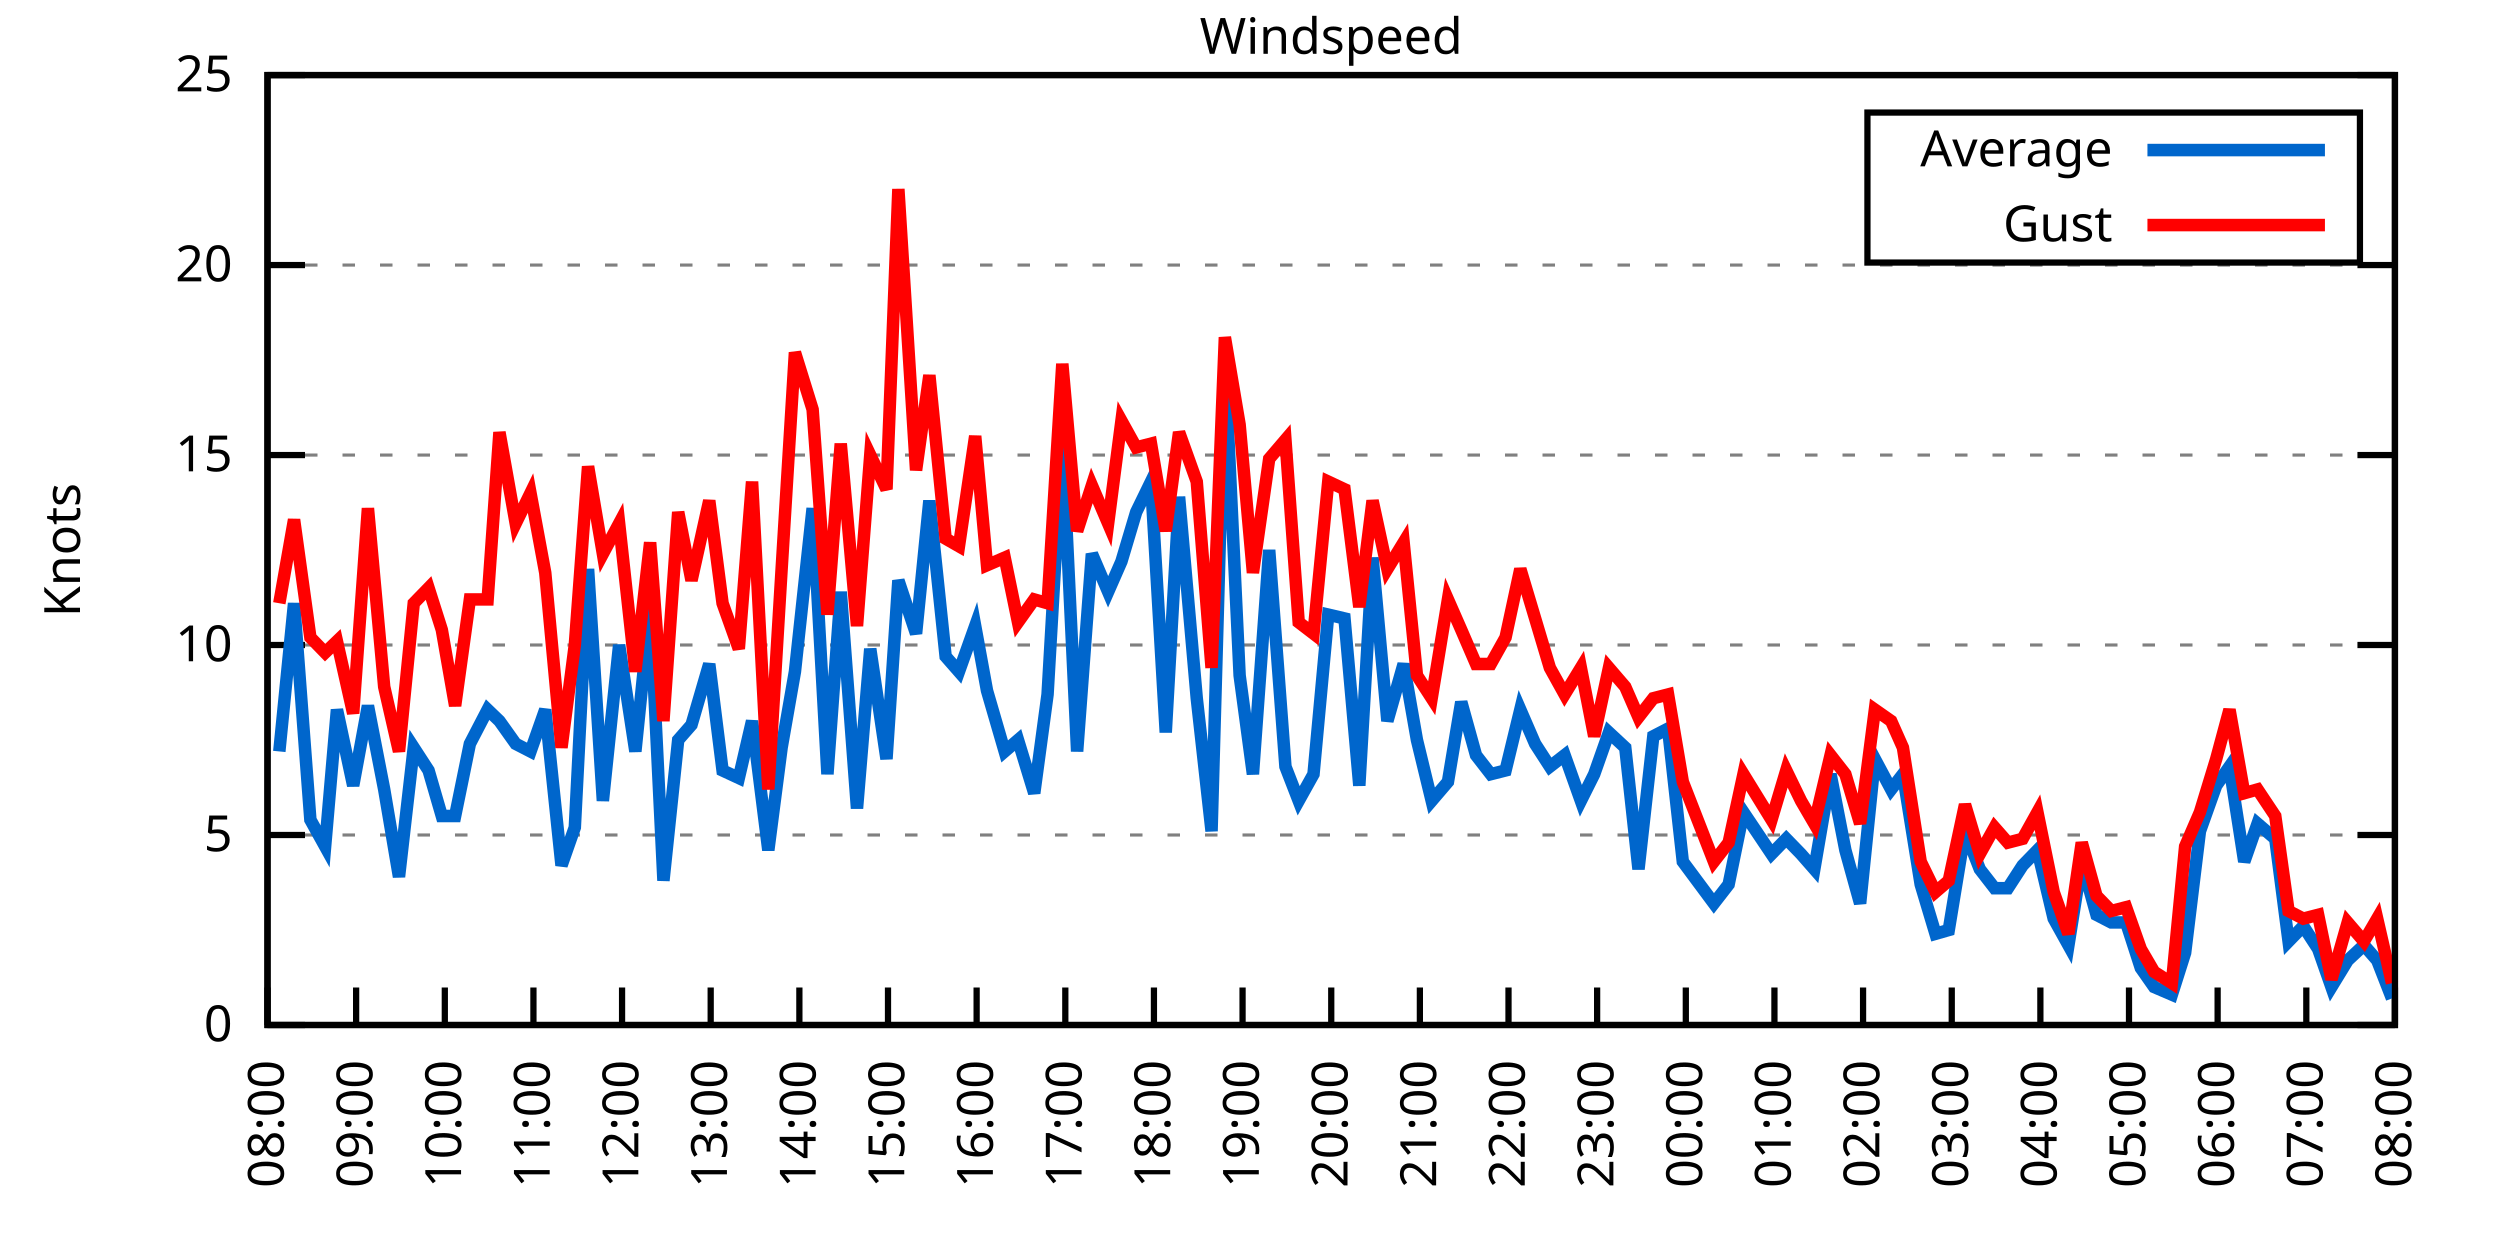
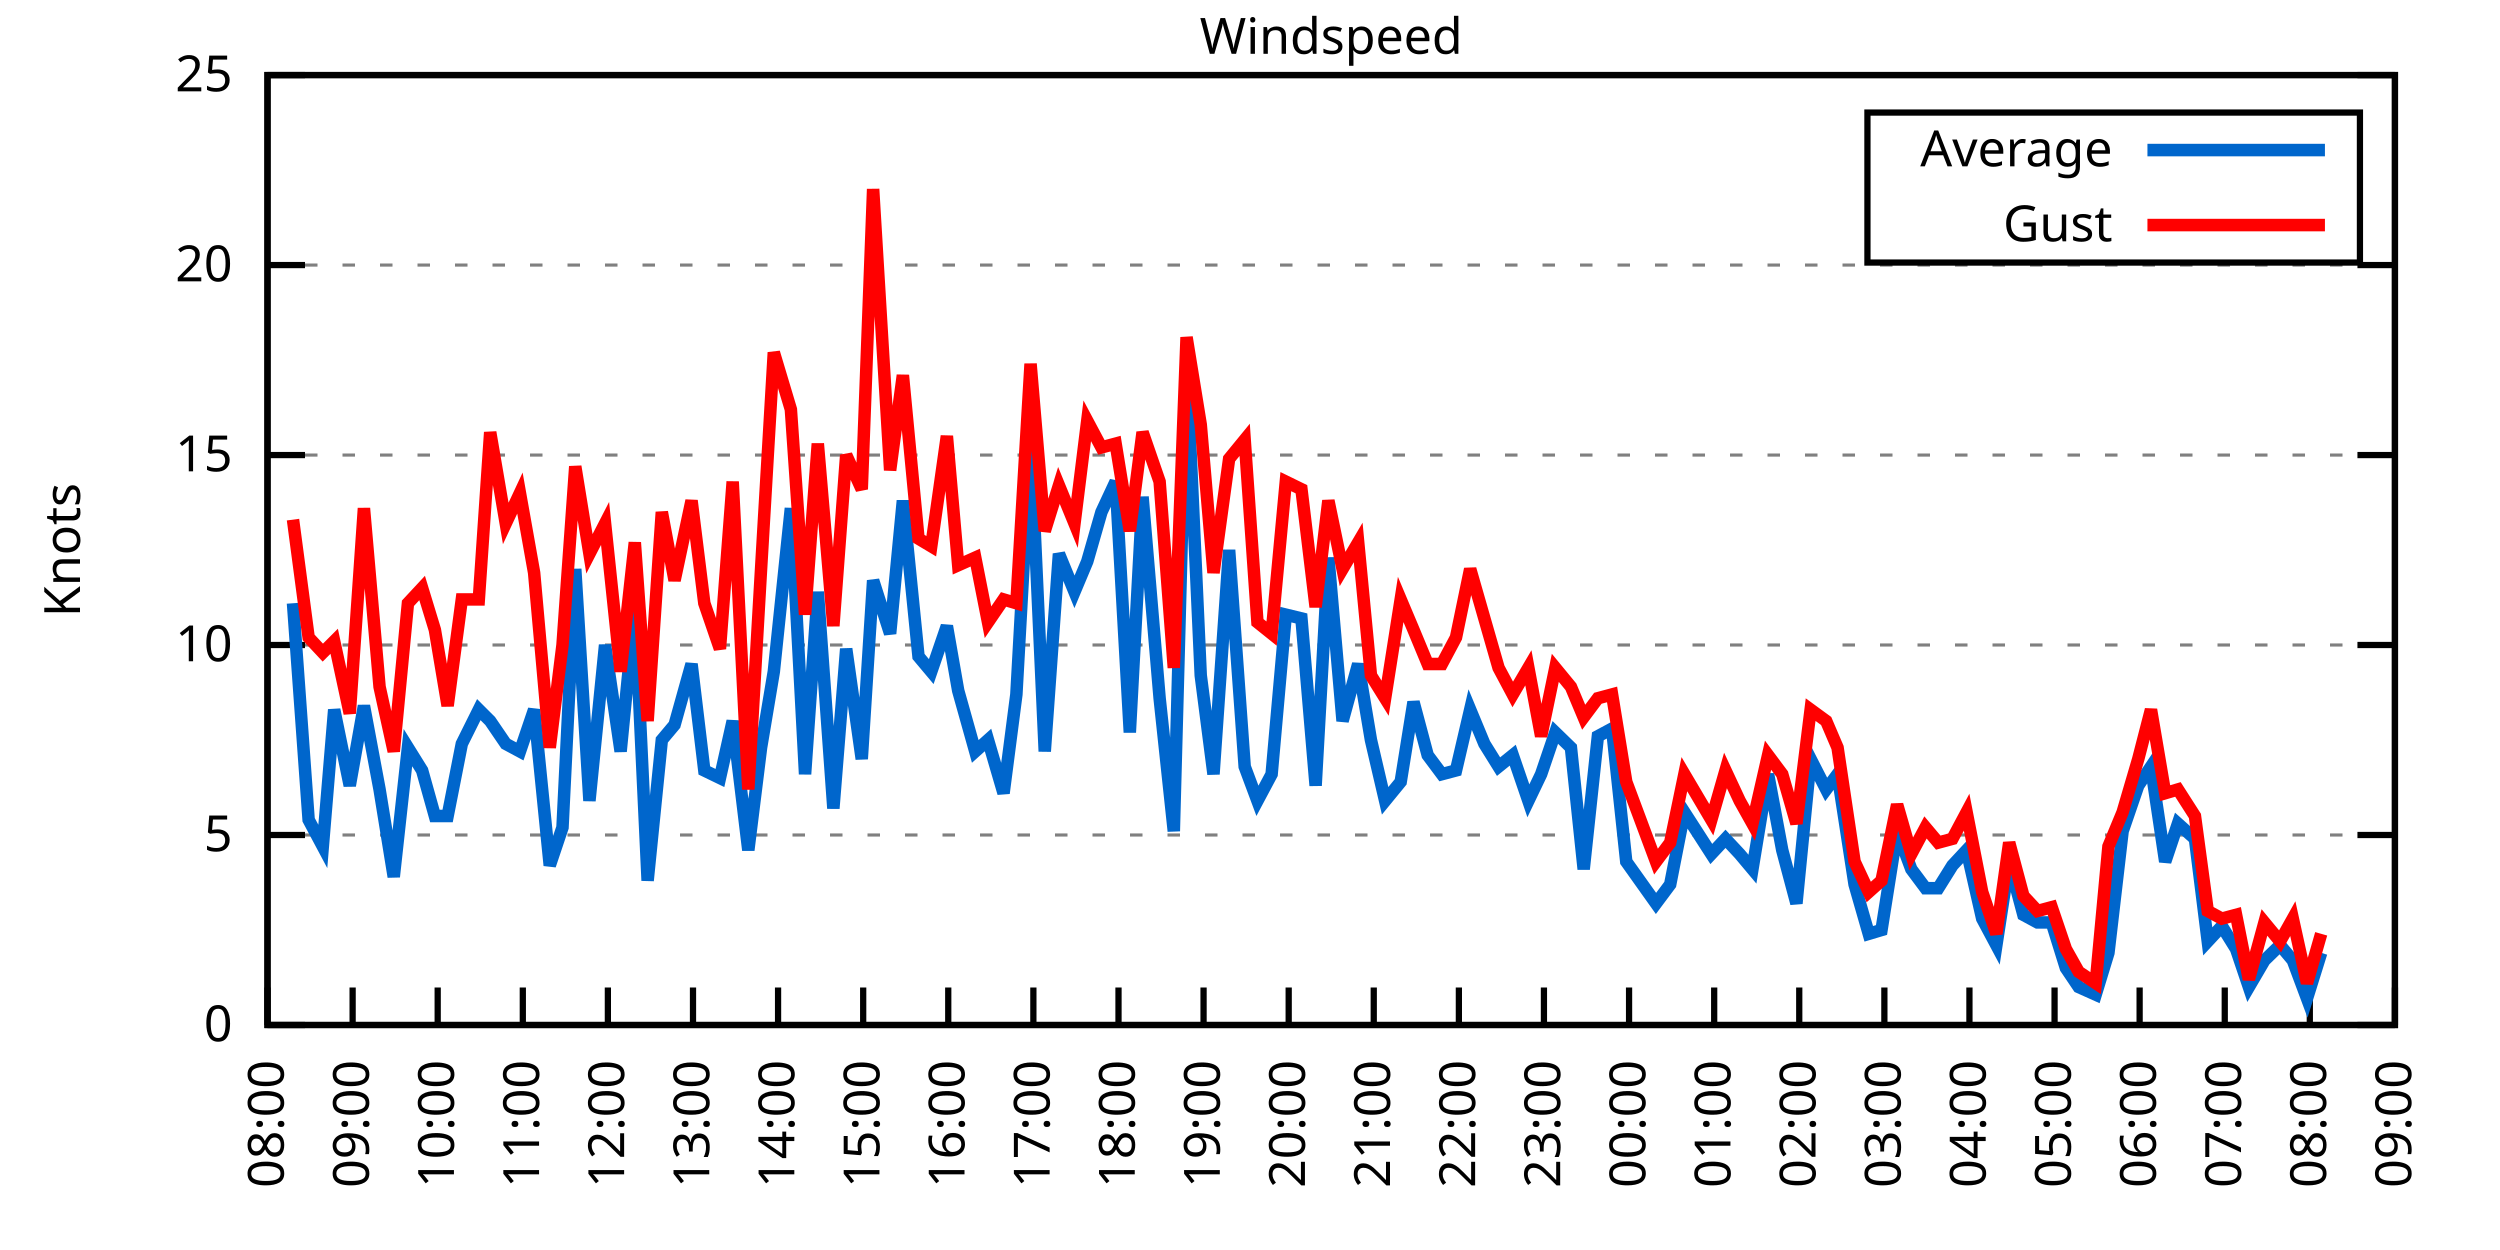
<svg xmlns="http://www.w3.org/2000/svg" xmlns:xlink="http://www.w3.org/1999/xlink" width="400" height="200" viewBox="0 0 400 200">
  <g id="gnuplot_canvas">
    <rect x="0" y="0" width="400" height="200" fill="none" />
    <defs>
      <circle id="gpDot" r="0.5" stroke-width="0.5" stroke="currentColor" />
      <path id="gpPt0" stroke-width="0.333" stroke="currentColor" d="M-1,0 h2 M0,-1 v2" />
      <path id="gpPt1" stroke-width="0.333" stroke="currentColor" d="M-1,-1 L1,1 M1,-1 L-1,1" />
      <path id="gpPt2" stroke-width="0.333" stroke="currentColor" d="M-1,0 L1,0 M0,-1 L0,1 M-1,-1 L1,1 M-1,1 L1,-1" />
      <rect id="gpPt3" stroke-width="0.333" stroke="currentColor" x="-1" y="-1" width="2" height="2" />
      <rect id="gpPt4" stroke-width="0.333" stroke="currentColor" fill="currentColor" x="-1" y="-1" width="2" height="2" />
      <circle id="gpPt5" stroke-width="0.333" stroke="currentColor" cx="0" cy="0" r="1" />
      <use xlink:href="#gpPt5" id="gpPt6" fill="currentColor" stroke="none" />
      <path id="gpPt7" stroke-width="0.333" stroke="currentColor" d="M0,-1.33 L-1.33,0.67 L1.33,0.67 z" />
      <use xlink:href="#gpPt7" id="gpPt8" fill="currentColor" stroke="none" />
      <use xlink:href="#gpPt7" id="gpPt9" stroke="currentColor" transform="rotate(180)" />
      <use xlink:href="#gpPt9" id="gpPt10" fill="currentColor" stroke="none" />
      <use xlink:href="#gpPt3" id="gpPt11" stroke="currentColor" transform="rotate(45)" />
      <use xlink:href="#gpPt11" id="gpPt12" fill="currentColor" stroke="none" />
      <path id="gpPt13" stroke-width="0.333" stroke="currentColor" d="M0,1.330 L1.265,0.411 L0.782,-1.067 L-0.782,-1.076 L-1.265,0.411 z" />
      <use xlink:href="#gpPt13" id="gpPt14" fill="currentColor" stroke="none" />
      <filter id="textbox" filterUnits="objectBoundingBox" x="0" y="0" height="1" width="1">
        <feFlood flood-color="white" flood-opacity="1" result="bgnd" />
        <feComposite in="SourceGraphic" in2="bgnd" operator="atop" />
      </filter>
      <filter id="greybox" filterUnits="objectBoundingBox" x="0" y="0" height="1" width="1">
        <feFlood flood-color="lightgrey" flood-opacity="1" result="grey" />
        <feComposite in="SourceGraphic" in2="grey" operator="atop" />
      </filter>
    </defs>
    <g fill="none" color="white" stroke="currentColor" stroke-width="1.00" stroke-linecap="butt" stroke-linejoin="miter">
</g>
    <g fill="none" color="black" stroke="currentColor" stroke-width="1.00" stroke-linecap="butt" stroke-linejoin="miter">
      <g stroke="none" shape-rendering="crispEdges">
        <polygon fill="rgb(255, 255, 255)" points="42.80,164.00 383.18,164.00 383.18,12.02 42.80,12.02 " />
      </g>
    </g>
    <g fill="none" color="black" stroke="currentColor" stroke-width="1.00" stroke-linecap="butt" stroke-linejoin="miter">
</g>
    <g fill="none" color="black" stroke="black" stroke-width="0.50" stroke-linecap="butt" stroke-linejoin="miter">
</g>
    <g fill="none" color="gray" stroke="currentColor" stroke-width="0.50" stroke-linecap="butt" stroke-linejoin="miter">
      <path stroke="gray" stroke-dasharray="2,4" class="gridline" d="M42.80,164.00 L383.19,164.00  " />
    </g>
    <g fill="none" color="gray" stroke="gray" stroke-width="1.00" stroke-linecap="butt" stroke-linejoin="miter">
</g>
    <g fill="none" color="black" stroke="currentColor" stroke-width="1.00" stroke-linecap="butt" stroke-linejoin="miter">
      <path stroke="black" d="M42.80,164.00 L48.80,164.00 M383.19,164.00 L377.19,164.00  " />
      <g transform="translate(37.20,166.60)" stroke="none" fill="black" font-family="Sans" font-size="8.00" text-anchor="end">
        <text>
          <tspan font-family="Sans"> 0</tspan>
        </text>
      </g>
    </g>
    <g fill="none" color="black" stroke="currentColor" stroke-width="1.00" stroke-linecap="butt" stroke-linejoin="miter">
</g>
    <g fill="none" color="black" stroke="black" stroke-width="0.50" stroke-linecap="butt" stroke-linejoin="miter">
</g>
    <g fill="none" color="gray" stroke="currentColor" stroke-width="0.50" stroke-linecap="butt" stroke-linejoin="miter">
      <path stroke="gray" stroke-dasharray="2,4" class="gridline" d="M42.80,133.60 L383.19,133.60  " />
    </g>
    <g fill="none" color="gray" stroke="gray" stroke-width="1.00" stroke-linecap="butt" stroke-linejoin="miter">
</g>
    <g fill="none" color="black" stroke="currentColor" stroke-width="1.00" stroke-linecap="butt" stroke-linejoin="miter">
      <path stroke="black" d="M42.80,133.60 L48.80,133.60 M383.19,133.60 L377.19,133.60  " />
      <g transform="translate(37.20,136.20)" stroke="none" fill="black" font-family="Sans" font-size="8.00" text-anchor="end">
        <text>
          <tspan font-family="Sans"> 5</tspan>
        </text>
      </g>
    </g>
    <g fill="none" color="black" stroke="currentColor" stroke-width="1.00" stroke-linecap="butt" stroke-linejoin="miter">
</g>
    <g fill="none" color="black" stroke="black" stroke-width="0.50" stroke-linecap="butt" stroke-linejoin="miter">
</g>
    <g fill="none" color="gray" stroke="currentColor" stroke-width="0.50" stroke-linecap="butt" stroke-linejoin="miter">
      <path stroke="gray" stroke-dasharray="2,4" class="gridline" d="M42.80,103.20 L383.19,103.20  " />
    </g>
    <g fill="none" color="gray" stroke="gray" stroke-width="1.00" stroke-linecap="butt" stroke-linejoin="miter">
</g>
    <g fill="none" color="black" stroke="currentColor" stroke-width="1.00" stroke-linecap="butt" stroke-linejoin="miter">
      <path stroke="black" d="M42.80,103.20 L48.80,103.20 M383.19,103.20 L377.19,103.20  " />
      <g transform="translate(37.20,105.80)" stroke="none" fill="black" font-family="Sans" font-size="8.00" text-anchor="end">
        <text>
          <tspan font-family="Sans"> 10</tspan>
        </text>
      </g>
    </g>
    <g fill="none" color="black" stroke="currentColor" stroke-width="1.00" stroke-linecap="butt" stroke-linejoin="miter">
</g>
    <g fill="none" color="black" stroke="black" stroke-width="0.50" stroke-linecap="butt" stroke-linejoin="miter">
</g>
    <g fill="none" color="gray" stroke="currentColor" stroke-width="0.50" stroke-linecap="butt" stroke-linejoin="miter">
      <path stroke="gray" stroke-dasharray="2,4" class="gridline" d="M42.80,72.81 L383.19,72.81  " />
    </g>
    <g fill="none" color="gray" stroke="gray" stroke-width="1.00" stroke-linecap="butt" stroke-linejoin="miter">
</g>
    <g fill="none" color="black" stroke="currentColor" stroke-width="1.00" stroke-linecap="butt" stroke-linejoin="miter">
      <path stroke="black" d="M42.80,72.81 L48.80,72.81 M383.19,72.81 L377.19,72.81  " />
      <g transform="translate(37.20,75.41)" stroke="none" fill="black" font-family="Sans" font-size="8.00" text-anchor="end">
        <text>
          <tspan font-family="Sans"> 15</tspan>
        </text>
      </g>
    </g>
    <g fill="none" color="black" stroke="currentColor" stroke-width="1.00" stroke-linecap="butt" stroke-linejoin="miter">
</g>
    <g fill="none" color="black" stroke="black" stroke-width="0.50" stroke-linecap="butt" stroke-linejoin="miter">
</g>
    <g fill="none" color="gray" stroke="currentColor" stroke-width="0.50" stroke-linecap="butt" stroke-linejoin="miter">
      <path stroke="gray" stroke-dasharray="2,4" class="gridline" d="M42.80,42.41 L383.19,42.41  " />
    </g>
    <g fill="none" color="gray" stroke="gray" stroke-width="1.00" stroke-linecap="butt" stroke-linejoin="miter">
</g>
    <g fill="none" color="black" stroke="currentColor" stroke-width="1.00" stroke-linecap="butt" stroke-linejoin="miter">
      <path stroke="black" d="M42.80,42.41 L48.80,42.41 M383.19,42.41 L377.19,42.41  " />
      <g transform="translate(37.20,45.01)" stroke="none" fill="black" font-family="Sans" font-size="8.00" text-anchor="end">
        <text>
          <tspan font-family="Sans"> 20</tspan>
        </text>
      </g>
    </g>
    <g fill="none" color="black" stroke="currentColor" stroke-width="1.00" stroke-linecap="butt" stroke-linejoin="miter">
</g>
    <g fill="none" color="black" stroke="black" stroke-width="0.50" stroke-linecap="butt" stroke-linejoin="miter">
</g>
    <g fill="none" color="gray" stroke="currentColor" stroke-width="0.50" stroke-linecap="butt" stroke-linejoin="miter">
      <path stroke="gray" stroke-dasharray="2,4" class="gridline" d="M42.80,12.01 L383.19,12.01  " />
    </g>
    <g fill="none" color="gray" stroke="gray" stroke-width="1.00" stroke-linecap="butt" stroke-linejoin="miter">
</g>
    <g fill="none" color="black" stroke="currentColor" stroke-width="1.00" stroke-linecap="butt" stroke-linejoin="miter">
      <path stroke="black" d="M42.80,12.01 L48.80,12.01 M383.19,12.01 L377.19,12.01  " />
      <g transform="translate(37.20,14.61)" stroke="none" fill="black" font-family="Sans" font-size="8.00" text-anchor="end">
        <text>
          <tspan font-family="Sans"> 25</tspan>
        </text>
      </g>
    </g>
    <g fill="none" color="black" stroke="currentColor" stroke-width="1.00" stroke-linecap="butt" stroke-linejoin="miter">
      <path stroke="black" d="M42.80,164.00 L42.80,158.00  " />
      <g transform="translate(45.40,169.60) rotate(270.00)" stroke="none" fill="black" font-family="Sans" font-size="8.00" text-anchor="end">
        <text>
          <tspan font-family="Sans">08:00</tspan>
        </text>
      </g>
    </g>
    <g fill="none" color="black" stroke="currentColor" stroke-width="1.00" stroke-linecap="butt" stroke-linejoin="miter">
-       <path stroke="black" d="M56.98,164.00 L56.98,158.00  " />
-       <g transform="translate(59.58,169.60) rotate(270.00)" stroke="none" fill="black" font-family="Sans" font-size="8.00" text-anchor="end">
+       <path stroke="black" d="M56.42,164.00 L56.42,158.00  " />
+       <g transform="translate(59.02,169.60) rotate(270.00)" stroke="none" fill="black" font-family="Sans" font-size="8.00" text-anchor="end">
        <text>
          <tspan font-family="Sans">09:00</tspan>
        </text>
      </g>
    </g>
    <g fill="none" color="black" stroke="currentColor" stroke-width="1.00" stroke-linecap="butt" stroke-linejoin="miter">
-       <path stroke="black" d="M71.17,164.00 L71.17,158.00  " />
-       <g transform="translate(73.77,169.60) rotate(270.00)" stroke="none" fill="black" font-family="Sans" font-size="8.00" text-anchor="end">
+       <path stroke="black" d="M70.03,164.00 L70.03,158.00  " />
+       <g transform="translate(72.63,169.60) rotate(270.00)" stroke="none" fill="black" font-family="Sans" font-size="8.00" text-anchor="end">
        <text>
          <tspan font-family="Sans">10:00</tspan>
        </text>
      </g>
    </g>
    <g fill="none" color="black" stroke="currentColor" stroke-width="1.00" stroke-linecap="butt" stroke-linejoin="miter">
-       <path stroke="black" d="M85.35,164.00 L85.35,158.00  " />
-       <g transform="translate(87.95,169.60) rotate(270.00)" stroke="none" fill="black" font-family="Sans" font-size="8.00" text-anchor="end">
+       <path stroke="black" d="M83.65,164.00 L83.65,158.00  " />
+       <g transform="translate(86.25,169.60) rotate(270.00)" stroke="none" fill="black" font-family="Sans" font-size="8.00" text-anchor="end">
        <text>
          <tspan font-family="Sans">11:00</tspan>
        </text>
      </g>
    </g>
    <g fill="none" color="black" stroke="currentColor" stroke-width="1.00" stroke-linecap="butt" stroke-linejoin="miter">
-       <path stroke="black" d="M99.53,164.00 L99.53,158.00  " />
-       <g transform="translate(102.13,169.60) rotate(270.00)" stroke="none" fill="black" font-family="Sans" font-size="8.00" text-anchor="end">
+       <path stroke="black" d="M97.26,164.00 L97.26,158.00  " />
+       <g transform="translate(99.86,169.60) rotate(270.00)" stroke="none" fill="black" font-family="Sans" font-size="8.00" text-anchor="end">
        <text>
          <tspan font-family="Sans">12:00</tspan>
        </text>
      </g>
    </g>
    <g fill="none" color="black" stroke="currentColor" stroke-width="1.00" stroke-linecap="butt" stroke-linejoin="miter">
-       <path stroke="black" d="M113.71,164.00 L113.71,158.00  " />
-       <g transform="translate(116.31,169.60) rotate(270.00)" stroke="none" fill="black" font-family="Sans" font-size="8.00" text-anchor="end">
+       <path stroke="black" d="M110.88,164.00 L110.88,158.00  " />
+       <g transform="translate(113.48,169.60) rotate(270.00)" stroke="none" fill="black" font-family="Sans" font-size="8.00" text-anchor="end">
        <text>
          <tspan font-family="Sans">13:00</tspan>
        </text>
      </g>
    </g>
    <g fill="none" color="black" stroke="currentColor" stroke-width="1.00" stroke-linecap="butt" stroke-linejoin="miter">
-       <path stroke="black" d="M127.90,164.00 L127.90,158.00  " />
-       <g transform="translate(130.50,169.60) rotate(270.00)" stroke="none" fill="black" font-family="Sans" font-size="8.00" text-anchor="end">
+       <path stroke="black" d="M124.49,164.00 L124.49,158.00  " />
+       <g transform="translate(127.09,169.60) rotate(270.00)" stroke="none" fill="black" font-family="Sans" font-size="8.00" text-anchor="end">
        <text>
          <tspan font-family="Sans">14:00</tspan>
        </text>
      </g>
    </g>
    <g fill="none" color="black" stroke="currentColor" stroke-width="1.00" stroke-linecap="butt" stroke-linejoin="miter">
-       <path stroke="black" d="M142.08,164.00 L142.08,158.00  " />
-       <g transform="translate(144.68,169.60) rotate(270.00)" stroke="none" fill="black" font-family="Sans" font-size="8.00" text-anchor="end">
+       <path stroke="black" d="M138.11,164.00 L138.11,158.00  " />
+       <g transform="translate(140.71,169.60) rotate(270.00)" stroke="none" fill="black" font-family="Sans" font-size="8.00" text-anchor="end">
        <text>
          <tspan font-family="Sans">15:00</tspan>
        </text>
      </g>
    </g>
    <g fill="none" color="black" stroke="currentColor" stroke-width="1.00" stroke-linecap="butt" stroke-linejoin="miter">
-       <path stroke="black" d="M156.26,164.00 L156.26,158.00  " />
-       <g transform="translate(158.86,169.60) rotate(270.00)" stroke="none" fill="black" font-family="Sans" font-size="8.00" text-anchor="end">
+       <path stroke="black" d="M151.72,164.00 L151.72,158.00  " />
+       <g transform="translate(154.32,169.60) rotate(270.00)" stroke="none" fill="black" font-family="Sans" font-size="8.00" text-anchor="end">
        <text>
          <tspan font-family="Sans">16:00</tspan>
        </text>
      </g>
    </g>
    <g fill="none" color="black" stroke="currentColor" stroke-width="1.00" stroke-linecap="butt" stroke-linejoin="miter">
-       <path stroke="black" d="M170.45,164.00 L170.45,158.00  " />
-       <g transform="translate(173.05,169.60) rotate(270.00)" stroke="none" fill="black" font-family="Sans" font-size="8.00" text-anchor="end">
+       <path stroke="black" d="M165.34,164.00 L165.34,158.00  " />
+       <g transform="translate(167.94,169.60) rotate(270.00)" stroke="none" fill="black" font-family="Sans" font-size="8.00" text-anchor="end">
        <text>
          <tspan font-family="Sans">17:00</tspan>
        </text>
      </g>
    </g>
    <g fill="none" color="black" stroke="currentColor" stroke-width="1.00" stroke-linecap="butt" stroke-linejoin="miter">
-       <path stroke="black" d="M184.63,164.00 L184.63,158.00  " />
-       <g transform="translate(187.23,169.60) rotate(270.00)" stroke="none" fill="black" font-family="Sans" font-size="8.00" text-anchor="end">
+       <path stroke="black" d="M178.96,164.00 L178.96,158.00  " />
+       <g transform="translate(181.56,169.60) rotate(270.00)" stroke="none" fill="black" font-family="Sans" font-size="8.00" text-anchor="end">
        <text>
          <tspan font-family="Sans">18:00</tspan>
        </text>
      </g>
    </g>
    <g fill="none" color="black" stroke="currentColor" stroke-width="1.00" stroke-linecap="butt" stroke-linejoin="miter">
-       <path stroke="black" d="M198.81,164.00 L198.81,158.00  " />
-       <g transform="translate(201.41,169.60) rotate(270.00)" stroke="none" fill="black" font-family="Sans" font-size="8.00" text-anchor="end">
+       <path stroke="black" d="M192.57,164.00 L192.57,158.00  " />
+       <g transform="translate(195.17,169.60) rotate(270.00)" stroke="none" fill="black" font-family="Sans" font-size="8.00" text-anchor="end">
        <text>
          <tspan font-family="Sans">19:00</tspan>
        </text>
      </g>
    </g>
    <g fill="none" color="black" stroke="currentColor" stroke-width="1.00" stroke-linecap="butt" stroke-linejoin="miter">
-       <path stroke="black" d="M213.00,164.00 L213.00,158.00  " />
-       <g transform="translate(215.60,169.60) rotate(270.00)" stroke="none" fill="black" font-family="Sans" font-size="8.00" text-anchor="end">
+       <path stroke="black" d="M206.19,164.00 L206.19,158.00  " />
+       <g transform="translate(208.79,169.60) rotate(270.00)" stroke="none" fill="black" font-family="Sans" font-size="8.00" text-anchor="end">
        <text>
          <tspan font-family="Sans">20:00</tspan>
        </text>
      </g>
    </g>
    <g fill="none" color="black" stroke="currentColor" stroke-width="1.00" stroke-linecap="butt" stroke-linejoin="miter">
-       <path stroke="black" d="M227.18,164.00 L227.18,158.00  " />
-       <g transform="translate(229.78,169.60) rotate(270.00)" stroke="none" fill="black" font-family="Sans" font-size="8.00" text-anchor="end">
+       <path stroke="black" d="M219.80,164.00 L219.80,158.00  " />
+       <g transform="translate(222.40,169.60) rotate(270.00)" stroke="none" fill="black" font-family="Sans" font-size="8.00" text-anchor="end">
        <text>
          <tspan font-family="Sans">21:00</tspan>
        </text>
      </g>
    </g>
    <g fill="none" color="black" stroke="currentColor" stroke-width="1.00" stroke-linecap="butt" stroke-linejoin="miter">
-       <path stroke="black" d="M241.36,164.00 L241.36,158.00  " />
-       <g transform="translate(243.96,169.60) rotate(270.00)" stroke="none" fill="black" font-family="Sans" font-size="8.00" text-anchor="end">
+       <path stroke="black" d="M233.42,164.00 L233.42,158.00  " />
+       <g transform="translate(236.02,169.60) rotate(270.00)" stroke="none" fill="black" font-family="Sans" font-size="8.00" text-anchor="end">
        <text>
          <tspan font-family="Sans">22:00</tspan>
        </text>
      </g>
    </g>
    <g fill="none" color="black" stroke="currentColor" stroke-width="1.00" stroke-linecap="butt" stroke-linejoin="miter">
-       <path stroke="black" d="M255.54,164.00 L255.54,158.00  " />
-       <g transform="translate(258.14,169.60) rotate(270.00)" stroke="none" fill="black" font-family="Sans" font-size="8.00" text-anchor="end">
+       <path stroke="black" d="M247.03,164.00 L247.03,158.00  " />
+       <g transform="translate(249.63,169.60) rotate(270.00)" stroke="none" fill="black" font-family="Sans" font-size="8.00" text-anchor="end">
        <text>
          <tspan font-family="Sans">23:00</tspan>
        </text>
      </g>
    </g>
    <g fill="none" color="black" stroke="currentColor" stroke-width="1.00" stroke-linecap="butt" stroke-linejoin="miter">
-       <path stroke="black" d="M269.73,164.00 L269.73,158.00  " />
-       <g transform="translate(272.33,169.60) rotate(270.00)" stroke="none" fill="black" font-family="Sans" font-size="8.00" text-anchor="end">
+       <path stroke="black" d="M260.65,164.00 L260.65,158.00  " />
+       <g transform="translate(263.25,169.60) rotate(270.00)" stroke="none" fill="black" font-family="Sans" font-size="8.00" text-anchor="end">
        <text>
          <tspan font-family="Sans">00:00</tspan>
        </text>
      </g>
    </g>
    <g fill="none" color="black" stroke="currentColor" stroke-width="1.00" stroke-linecap="butt" stroke-linejoin="miter">
-       <path stroke="black" d="M283.91,164.00 L283.91,158.00  " />
-       <g transform="translate(286.51,169.60) rotate(270.00)" stroke="none" fill="black" font-family="Sans" font-size="8.00" text-anchor="end">
+       <path stroke="black" d="M274.27,164.00 L274.27,158.00  " />
+       <g transform="translate(276.87,169.60) rotate(270.00)" stroke="none" fill="black" font-family="Sans" font-size="8.00" text-anchor="end">
        <text>
          <tspan font-family="Sans">01:00</tspan>
        </text>
      </g>
    </g>
    <g fill="none" color="black" stroke="currentColor" stroke-width="1.00" stroke-linecap="butt" stroke-linejoin="miter">
-       <path stroke="black" d="M298.09,164.00 L298.09,158.00  " />
-       <g transform="translate(300.69,169.60) rotate(270.00)" stroke="none" fill="black" font-family="Sans" font-size="8.00" text-anchor="end">
+       <path stroke="black" d="M287.88,164.00 L287.88,158.00  " />
+       <g transform="translate(290.48,169.60) rotate(270.00)" stroke="none" fill="black" font-family="Sans" font-size="8.00" text-anchor="end">
        <text>
          <tspan font-family="Sans">02:00</tspan>
        </text>
      </g>
    </g>
    <g fill="none" color="black" stroke="currentColor" stroke-width="1.00" stroke-linecap="butt" stroke-linejoin="miter">
-       <path stroke="black" d="M312.28,164.00 L312.28,158.00  " />
-       <g transform="translate(314.88,169.60) rotate(270.00)" stroke="none" fill="black" font-family="Sans" font-size="8.00" text-anchor="end">
+       <path stroke="black" d="M301.50,164.00 L301.50,158.00  " />
+       <g transform="translate(304.10,169.60) rotate(270.00)" stroke="none" fill="black" font-family="Sans" font-size="8.00" text-anchor="end">
        <text>
          <tspan font-family="Sans">03:00</tspan>
        </text>
      </g>
    </g>
    <g fill="none" color="black" stroke="currentColor" stroke-width="1.00" stroke-linecap="butt" stroke-linejoin="miter">
-       <path stroke="black" d="M326.46,164.00 L326.46,158.00  " />
-       <g transform="translate(329.06,169.60) rotate(270.00)" stroke="none" fill="black" font-family="Sans" font-size="8.00" text-anchor="end">
+       <path stroke="black" d="M315.11,164.00 L315.11,158.00  " />
+       <g transform="translate(317.71,169.60) rotate(270.00)" stroke="none" fill="black" font-family="Sans" font-size="8.00" text-anchor="end">
        <text>
          <tspan font-family="Sans">04:00</tspan>
        </text>
      </g>
    </g>
    <g fill="none" color="black" stroke="currentColor" stroke-width="1.00" stroke-linecap="butt" stroke-linejoin="miter">
-       <path stroke="black" d="M340.64,164.00 L340.64,158.00  " />
-       <g transform="translate(343.24,169.60) rotate(270.00)" stroke="none" fill="black" font-family="Sans" font-size="8.00" text-anchor="end">
+       <path stroke="black" d="M328.73,164.00 L328.73,158.00  " />
+       <g transform="translate(331.33,169.60) rotate(270.00)" stroke="none" fill="black" font-family="Sans" font-size="8.00" text-anchor="end">
        <text>
          <tspan font-family="Sans">05:00</tspan>
        </text>
      </g>
    </g>
    <g fill="none" color="black" stroke="currentColor" stroke-width="1.00" stroke-linecap="butt" stroke-linejoin="miter">
-       <path stroke="black" d="M354.82,164.00 L354.82,158.00  " />
-       <g transform="translate(357.42,169.60) rotate(270.00)" stroke="none" fill="black" font-family="Sans" font-size="8.00" text-anchor="end">
+       <path stroke="black" d="M342.34,164.00 L342.34,158.00  " />
+       <g transform="translate(344.94,169.60) rotate(270.00)" stroke="none" fill="black" font-family="Sans" font-size="8.00" text-anchor="end">
        <text>
          <tspan font-family="Sans">06:00</tspan>
        </text>
      </g>
    </g>
    <g fill="none" color="black" stroke="currentColor" stroke-width="1.00" stroke-linecap="butt" stroke-linejoin="miter">
-       <path stroke="black" d="M369.01,164.00 L369.01,158.00  " />
-       <g transform="translate(371.61,169.60) rotate(270.00)" stroke="none" fill="black" font-family="Sans" font-size="8.00" text-anchor="end">
+       <path stroke="black" d="M355.96,164.00 L355.96,158.00  " />
+       <g transform="translate(358.56,169.60) rotate(270.00)" stroke="none" fill="black" font-family="Sans" font-size="8.00" text-anchor="end">
        <text>
          <tspan font-family="Sans">07:00</tspan>
+         </text>
+       </g>
+     </g>
+     <g fill="none" color="black" stroke="currentColor" stroke-width="1.00" stroke-linecap="butt" stroke-linejoin="miter">
+       <path stroke="black" d="M369.57,164.00 L369.57,158.00  " />
+       <g transform="translate(372.17,169.60) rotate(270.00)" stroke="none" fill="black" font-family="Sans" font-size="8.00" text-anchor="end">
+         <text>
+           <tspan font-family="Sans">08:00</tspan>
        </text>
      </g>
    </g>
    <g fill="none" color="black" stroke="currentColor" stroke-width="1.00" stroke-linecap="butt" stroke-linejoin="miter">
      <path stroke="black" d="M383.19,164.00 L383.19,158.00  " />
      <g transform="translate(385.79,169.60) rotate(270.00)" stroke="none" fill="black" font-family="Sans" font-size="8.00" text-anchor="end">
        <text>
-           <tspan font-family="Sans">08:00</tspan>
+           <tspan font-family="Sans">09:00</tspan>
        </text>
      </g>
    </g>
    <g fill="none" color="black" stroke="currentColor" stroke-width="1.00" stroke-linecap="butt" stroke-linejoin="miter">
</g>
    <g fill="none" color="black" stroke="currentColor" stroke-width="1.00" stroke-linecap="butt" stroke-linejoin="miter">
      <path stroke="black" d="M42.80,12.01 L42.80,164.00 L383.19,164.00 L383.19,12.01 L42.80,12.01 Z  " />
    </g>
    <g fill="none" color="black" stroke="currentColor" stroke-width="1.00" stroke-linecap="butt" stroke-linejoin="miter">
</g>
    <g fill="none" color="black" stroke="currentColor" stroke-width="1.00" stroke-linecap="butt" stroke-linejoin="miter">
      <path stroke="black" d="M298.79,42.01 L298.79,18.01 L377.59,18.01 L377.59,42.01 L298.79,42.01 Z  " />
    </g>
    <g id="Windspeed_plot_1">
      <g fill="none" color="white" stroke="black" stroke-width="2.00" stroke-linecap="butt" stroke-linejoin="miter">
</g>
      <g fill="none" color="black" stroke="currentColor" stroke-width="2.00" stroke-linecap="butt" stroke-linejoin="miter">
        <g transform="translate(337.99,26.61)" stroke="none" fill="black" font-family="Sans" font-size="8.00" text-anchor="end">
          <text>
            <tspan font-family="Sans">Average</tspan>
          </text>
        </g>
      </g>
      <g fill="none" color="black" stroke="currentColor" stroke-width="2.00" stroke-linecap="butt" stroke-linejoin="miter">
-         <path stroke="rgb(  0, 102, 204)" d="M343.59,24.01 L371.99,24.01 M44.69,120.23 L47.05,96.52 L49.66,131.17 L52.02,135.43 L53.91,113.54 L56.51,125.70   L58.87,112.93 L61.47,126.31 L63.84,140.29 L66.20,119.62 L68.57,123.27 L70.69,130.56 L72.82,130.56 L75.18,119.01   L78.02,113.54 L79.91,115.36 L82.51,119.01 L84.88,120.23 L87.24,113.54 L89.84,138.47 L91.97,132.39 L94.09,91.04   L96.46,128.13 L99.06,103.20 L101.66,120.23 L104.02,97.12 L106.15,140.90 L108.51,118.40 L110.64,115.97 L113.48,106.24   L115.61,123.27 L118.21,124.48 L120.33,115.36 L122.93,136.03 L125.06,119.62 L127.19,107.46 L130.02,81.32 L132.39,123.87   L134.52,94.69 L137.12,129.35 L139.24,103.81 L141.84,121.44 L143.74,92.87 L146.57,101.38 L148.70,80.10 L151.30,105.03   L153.43,107.46 L156.03,100.16 L157.92,110.50 L160.75,120.23 L162.88,118.40 L165.48,126.91 L167.61,111.11 L169.97,70.37   L172.34,120.23 L174.70,88.61 L177.30,94.69 L179.43,89.83 L181.79,81.93 L184.16,77.06 L186.52,117.19 L188.65,79.49   L191.48,111.72 L193.85,132.99 L195.98,58.21 L198.34,108.07 L200.47,123.87 L203.07,88.00 L205.67,122.66 L207.79,128.13   L210.16,123.87 L212.52,98.34 L215.12,98.95 L217.49,125.70 L219.61,89.22 L221.98,115.36 L224.58,106.24 L226.71,118.40   L229.07,128.13 L231.67,125.09 L233.80,112.32 L236.16,120.83 L238.52,123.87 L240.89,123.27 L243.25,113.54 L245.62,119.01   L247.98,122.66 L250.34,120.83 L252.94,128.13 L255.07,123.87 L257.43,117.19 L260.04,119.62 L262.16,139.07 L264.53,117.80   L266.89,116.58 L269.25,137.86 L274.22,144.55 L276.58,141.51 L278.95,129.95 L283.44,136.64 L285.80,134.21 L288.16,136.64   L290.29,139.07 L292.89,123.87 L295.26,136.03 L297.62,144.55 L299.98,121.44 L302.58,126.31 L304.47,123.87 L307.31,141.51   L309.68,149.41 L311.80,148.80 L314.40,132.99 L316.77,139.07 L319.13,142.11 L321.26,142.11 L323.62,138.47 L325.99,136.03   L328.59,146.98 L330.95,151.23 L333.08,137.86 L335.44,146.37 L337.80,147.59 L340.17,147.59 L342.53,154.88 L344.66,157.92   L347.50,159.14 L349.62,152.45 L351.99,132.99 L354.59,125.70 L356.72,122.66 L359.08,137.86 L361.21,131.78 L364.04,134.21   L366.17,150.62 L368.53,148.19 L370.90,151.84 L373.03,157.92 L375.63,153.66 L378.23,151.23 L380.35,153.66 L382.72,159.74    " />
+         <path stroke="rgb(  0, 102, 204)" d="M343.59,24.01 L371.99,24.01 M46.88,96.52 L49.38,131.17 L51.65,135.43 L53.47,113.54 L55.96,125.70 L58.23,112.93   L60.73,126.31 L63.00,140.29 L65.27,119.62 L67.54,123.27 L69.58,130.56 L71.62,130.56 L73.89,119.01 L76.61,113.54   L78.43,115.36 L80.92,119.01 L83.19,120.23 L85.46,113.54 L87.96,138.47 L90.00,132.39 L92.04,91.04 L94.31,128.13   L96.81,103.20 L99.30,120.23 L101.57,97.12 L103.62,140.90 L105.89,118.40 L107.93,115.97 L110.65,106.24 L112.69,123.27   L115.19,124.48 L117.23,115.36 L119.73,136.03 L121.77,119.62 L123.81,107.46 L126.54,81.32 L128.81,123.87 L130.85,94.69   L133.34,129.35 L135.39,103.81 L137.88,121.44 L139.70,92.87 L142.42,101.38 L144.46,80.10 L146.96,105.03 L149.00,107.46   L151.50,100.16 L153.31,110.50 L156.04,120.23 L158.08,118.40 L160.57,126.91 L162.62,111.11 L164.89,70.37 L167.16,120.23   L169.43,88.61 L171.92,94.69 L173.96,89.83 L176.23,81.93 L178.50,77.06 L180.77,117.19 L182.81,79.49 L185.54,111.72   L187.81,132.99 L189.85,58.21 L192.12,108.07 L194.16,123.87 L196.66,88.00 L199.15,122.66 L201.19,128.13 L203.46,123.87   L205.73,98.34 L208.23,98.95 L210.50,125.70 L212.54,89.22 L214.81,115.36 L217.31,106.24 L219.35,118.40 L221.62,128.13   L224.11,125.09 L226.16,112.32 L228.43,120.83 L230.70,123.87 L232.96,123.27 L235.23,113.54 L237.50,119.01 L239.77,122.66   L242.04,120.83 L244.54,128.13 L246.58,123.87 L248.85,117.19 L251.35,119.62 L253.39,139.07 L255.66,117.80 L257.93,116.58   L260.20,137.86 L264.96,144.55 L267.23,141.51 L269.50,129.95 L273.81,136.64 L276.08,134.21 L278.35,136.64 L280.39,139.07   L282.89,123.87 L285.16,136.03 L287.43,144.55 L289.70,121.44 L292.19,126.31 L294.01,123.87 L296.73,141.51 L299.00,149.41   L301.04,148.80 L303.54,132.99 L305.81,139.07 L308.08,142.11 L310.12,142.11 L312.39,138.47 L314.66,136.03 L317.15,146.98   L319.42,151.23 L321.47,137.86 L323.74,146.37 L326.00,147.59 L328.27,147.59 L330.54,154.88 L332.59,157.92 L335.31,159.14   L337.35,152.45 L339.62,132.99 L342.12,125.70 L344.16,122.66 L346.43,137.86 L348.47,131.78 L351.19,134.21 L353.24,150.62   L355.50,148.19 L357.77,151.84 L359.82,157.92 L362.31,153.66 L364.81,151.23 L366.85,153.66 L369.12,159.74 L371.39,152.45    " />
      </g>
    </g>
    <g id="Windspeed_plot_2">
      <g fill="none" color="black" stroke="currentColor" stroke-width="2.00" stroke-linecap="butt" stroke-linejoin="miter">
        <g transform="translate(337.99,38.61)" stroke="none" fill="black" font-family="Sans" font-size="8.00" text-anchor="end">
          <text>
            <tspan font-family="Sans">Gust</tspan>
          </text>
        </g>
      </g>
      <g fill="none" color="black" stroke="currentColor" stroke-width="2.00" stroke-linecap="butt" stroke-linejoin="miter">
-         <path stroke="rgb(255,   0,   0)" d="M343.59,36.01 L371.99,36.01 M44.69,96.52 L47.05,83.14 L49.66,101.99 L52.02,104.42 L53.91,102.60 L56.51,114.15   L58.87,81.32 L61.47,109.89 L63.84,120.23 L66.20,96.52 L68.57,94.08 L70.69,100.77 L72.82,112.93 L75.18,95.91   L78.02,95.91 L79.91,69.16 L82.51,83.75 L84.88,78.89 L87.24,91.65 L89.84,119.62 L91.97,103.20 L94.09,74.63   L96.46,88.61 L99.06,83.75 L101.66,107.46 L104.02,86.79 L106.15,115.36 L108.51,81.93 L110.64,92.87 L113.48,80.10   L115.61,96.52 L118.21,103.81 L120.33,77.06 L122.93,126.31 L125.06,91.04 L127.19,56.39 L130.02,65.51 L132.39,98.34   L134.52,70.98 L137.12,100.16 L139.24,72.81 L141.84,78.28 L143.74,30.25 L146.57,75.24 L148.70,60.04 L151.30,86.18   L153.43,87.40 L156.03,69.77 L157.92,90.44 L160.75,89.22 L162.88,99.56 L165.48,95.91 L167.61,96.52 L169.97,58.21   L172.34,84.97 L174.70,77.67 L177.30,83.75 L179.43,67.33 L181.79,71.59 L184.16,70.98 L186.52,84.97 L188.65,69.16   L191.48,77.06 L193.85,106.85 L195.98,53.96 L198.34,67.94 L200.47,91.65 L203.07,73.41 L205.67,70.37 L207.79,99.56   L210.16,101.38 L212.52,77.06 L215.12,78.28 L217.49,97.12 L219.61,80.10 L221.98,91.04 L224.58,86.79 L226.71,108.07   L229.07,111.72 L231.67,95.91 L233.80,100.77 L236.16,106.24 L238.52,106.24 L240.89,101.99 L243.25,91.04 L245.62,98.95   L247.98,106.85 L250.34,111.11 L252.94,106.85 L255.07,117.80 L257.43,106.85 L260.04,109.89 L262.16,114.76 L264.53,111.72   L266.89,111.11 L269.25,125.09 L274.22,137.86 L276.58,134.82 L278.95,123.87 L283.44,131.17 L285.80,123.27 L288.16,128.13   L290.29,131.78 L292.89,120.83 L295.26,123.87 L297.62,131.78 L299.98,113.54 L302.58,115.36 L304.47,119.62 L307.31,137.86   L309.68,142.72 L311.80,140.90 L314.40,128.74 L316.77,136.64 L319.13,132.39 L321.26,134.82 L323.62,134.21 L325.99,129.95   L328.59,142.72 L330.95,149.41 L333.08,134.82 L335.44,143.33 L337.80,145.76 L340.17,145.15 L342.53,151.84 L344.66,155.49   L347.50,157.31 L349.62,135.43 L351.99,129.95 L354.59,121.44 L356.72,113.54 L359.08,126.91 L361.21,126.31 L364.04,130.56   L366.17,145.76 L368.53,146.98 L370.90,146.37 L373.03,156.70 L375.63,147.59 L378.23,150.62 L380.35,146.98 L382.72,157.31    " />
+         <path stroke="rgb(255,   0,   0)" d="M343.59,36.01 L371.99,36.01 M46.88,83.14 L49.38,101.99 L51.65,104.42 L53.47,102.60 L55.96,114.15 L58.23,81.32   L60.73,109.89 L63.00,120.23 L65.27,96.52 L67.54,94.08 L69.58,100.77 L71.62,112.93 L73.89,95.91 L76.61,95.91   L78.43,69.16 L80.92,83.75 L83.19,78.89 L85.46,91.65 L87.96,119.62 L90.00,103.20 L92.04,74.63 L94.31,88.61   L96.81,83.75 L99.30,107.46 L101.57,86.79 L103.62,115.36 L105.89,81.93 L107.93,92.87 L110.65,80.10 L112.69,96.52   L115.19,103.81 L117.23,77.06 L119.73,126.31 L121.77,91.04 L123.81,56.39 L126.54,65.51 L128.81,98.34 L130.85,70.98   L133.34,100.16 L135.39,72.81 L137.88,78.28 L139.70,30.25 L142.42,75.24 L144.46,60.04 L146.96,86.18 L149.00,87.40   L151.50,69.77 L153.31,90.44 L156.04,89.22 L158.08,99.56 L160.57,95.91 L162.62,96.52 L164.89,58.21 L167.16,84.97   L169.43,77.67 L171.92,83.75 L173.96,67.33 L176.23,71.59 L178.50,70.98 L180.77,84.97 L182.81,69.16 L185.54,77.06   L187.81,106.85 L189.85,53.96 L192.12,67.94 L194.16,91.65 L196.66,73.41 L199.15,70.37 L201.19,99.56 L203.46,101.38   L205.73,77.06 L208.23,78.28 L210.50,97.12 L212.54,80.10 L214.81,91.04 L217.31,86.79 L219.35,108.07 L221.62,111.72   L224.11,95.91 L226.16,100.77 L228.43,106.24 L230.70,106.24 L232.96,101.99 L235.23,91.04 L237.50,98.95 L239.77,106.85   L242.04,111.11 L244.54,106.85 L246.58,117.80 L248.85,106.85 L251.35,109.89 L253.39,114.76 L255.66,111.72 L257.93,111.11   L260.20,125.09 L264.96,137.86 L267.23,134.82 L269.50,123.87 L273.81,131.17 L276.08,123.27 L278.35,128.13 L280.39,131.78   L282.89,120.83 L285.16,123.87 L287.43,131.78 L289.70,113.54 L292.19,115.36 L294.01,119.62 L296.73,137.86 L299.00,142.72   L301.04,140.90 L303.54,128.74 L305.81,136.64 L308.08,132.39 L310.12,134.82 L312.39,134.21 L314.66,129.95 L317.15,142.72   L319.42,149.41 L321.47,134.82 L323.74,143.33 L326.00,145.76 L328.27,145.15 L330.54,151.84 L332.59,155.49 L335.31,157.31   L337.35,135.43 L339.62,129.95 L342.12,121.44 L344.16,113.54 L346.43,126.91 L348.47,126.31 L351.19,130.56 L353.24,145.76   L355.50,146.98 L357.77,146.37 L359.82,156.70 L362.31,147.59 L364.81,150.62 L366.85,146.98 L369.12,157.31 L371.39,149.41    " />
      </g>
    </g>
    <g fill="none" color="black" stroke="currentColor" stroke-width="2.00" stroke-linecap="butt" stroke-linejoin="miter">
</g>
    <g fill="none" color="black" stroke="black" stroke-width="1.00" stroke-linecap="butt" stroke-linejoin="miter">
</g>
    <g fill="none" color="black" stroke="currentColor" stroke-width="1.00" stroke-linecap="butt" stroke-linejoin="miter">
      <path stroke="black" d="M42.80,12.01 L42.80,164.00 L383.19,164.00 L383.19,12.01 L42.80,12.01 Z  " />
      <g transform="translate(12.80,88.01) rotate(270.00)" stroke="none" fill="black" font-family="Sans" font-size="8.00" text-anchor="middle">
        <text>
          <tspan font-family="Sans">Knots</tspan>
        </text>
      </g>
    </g>
    <g fill="none" color="black" stroke="currentColor" stroke-width="1.00" stroke-linecap="butt" stroke-linejoin="miter">
</g>
    <g fill="none" color="black" stroke="currentColor" stroke-width="1.00" stroke-linecap="butt" stroke-linejoin="miter">
      <g transform="translate(212.99,8.61)" stroke="none" fill="black" font-family="Sans" font-size="8.00" text-anchor="middle">
        <text>
          <tspan font-family="Sans">Windspeed</tspan>
        </text>
      </g>
    </g>
    <g fill="none" color="black" stroke="currentColor" stroke-width="1.00" stroke-linecap="butt" stroke-linejoin="miter">
</g>
  </g>
</svg>
